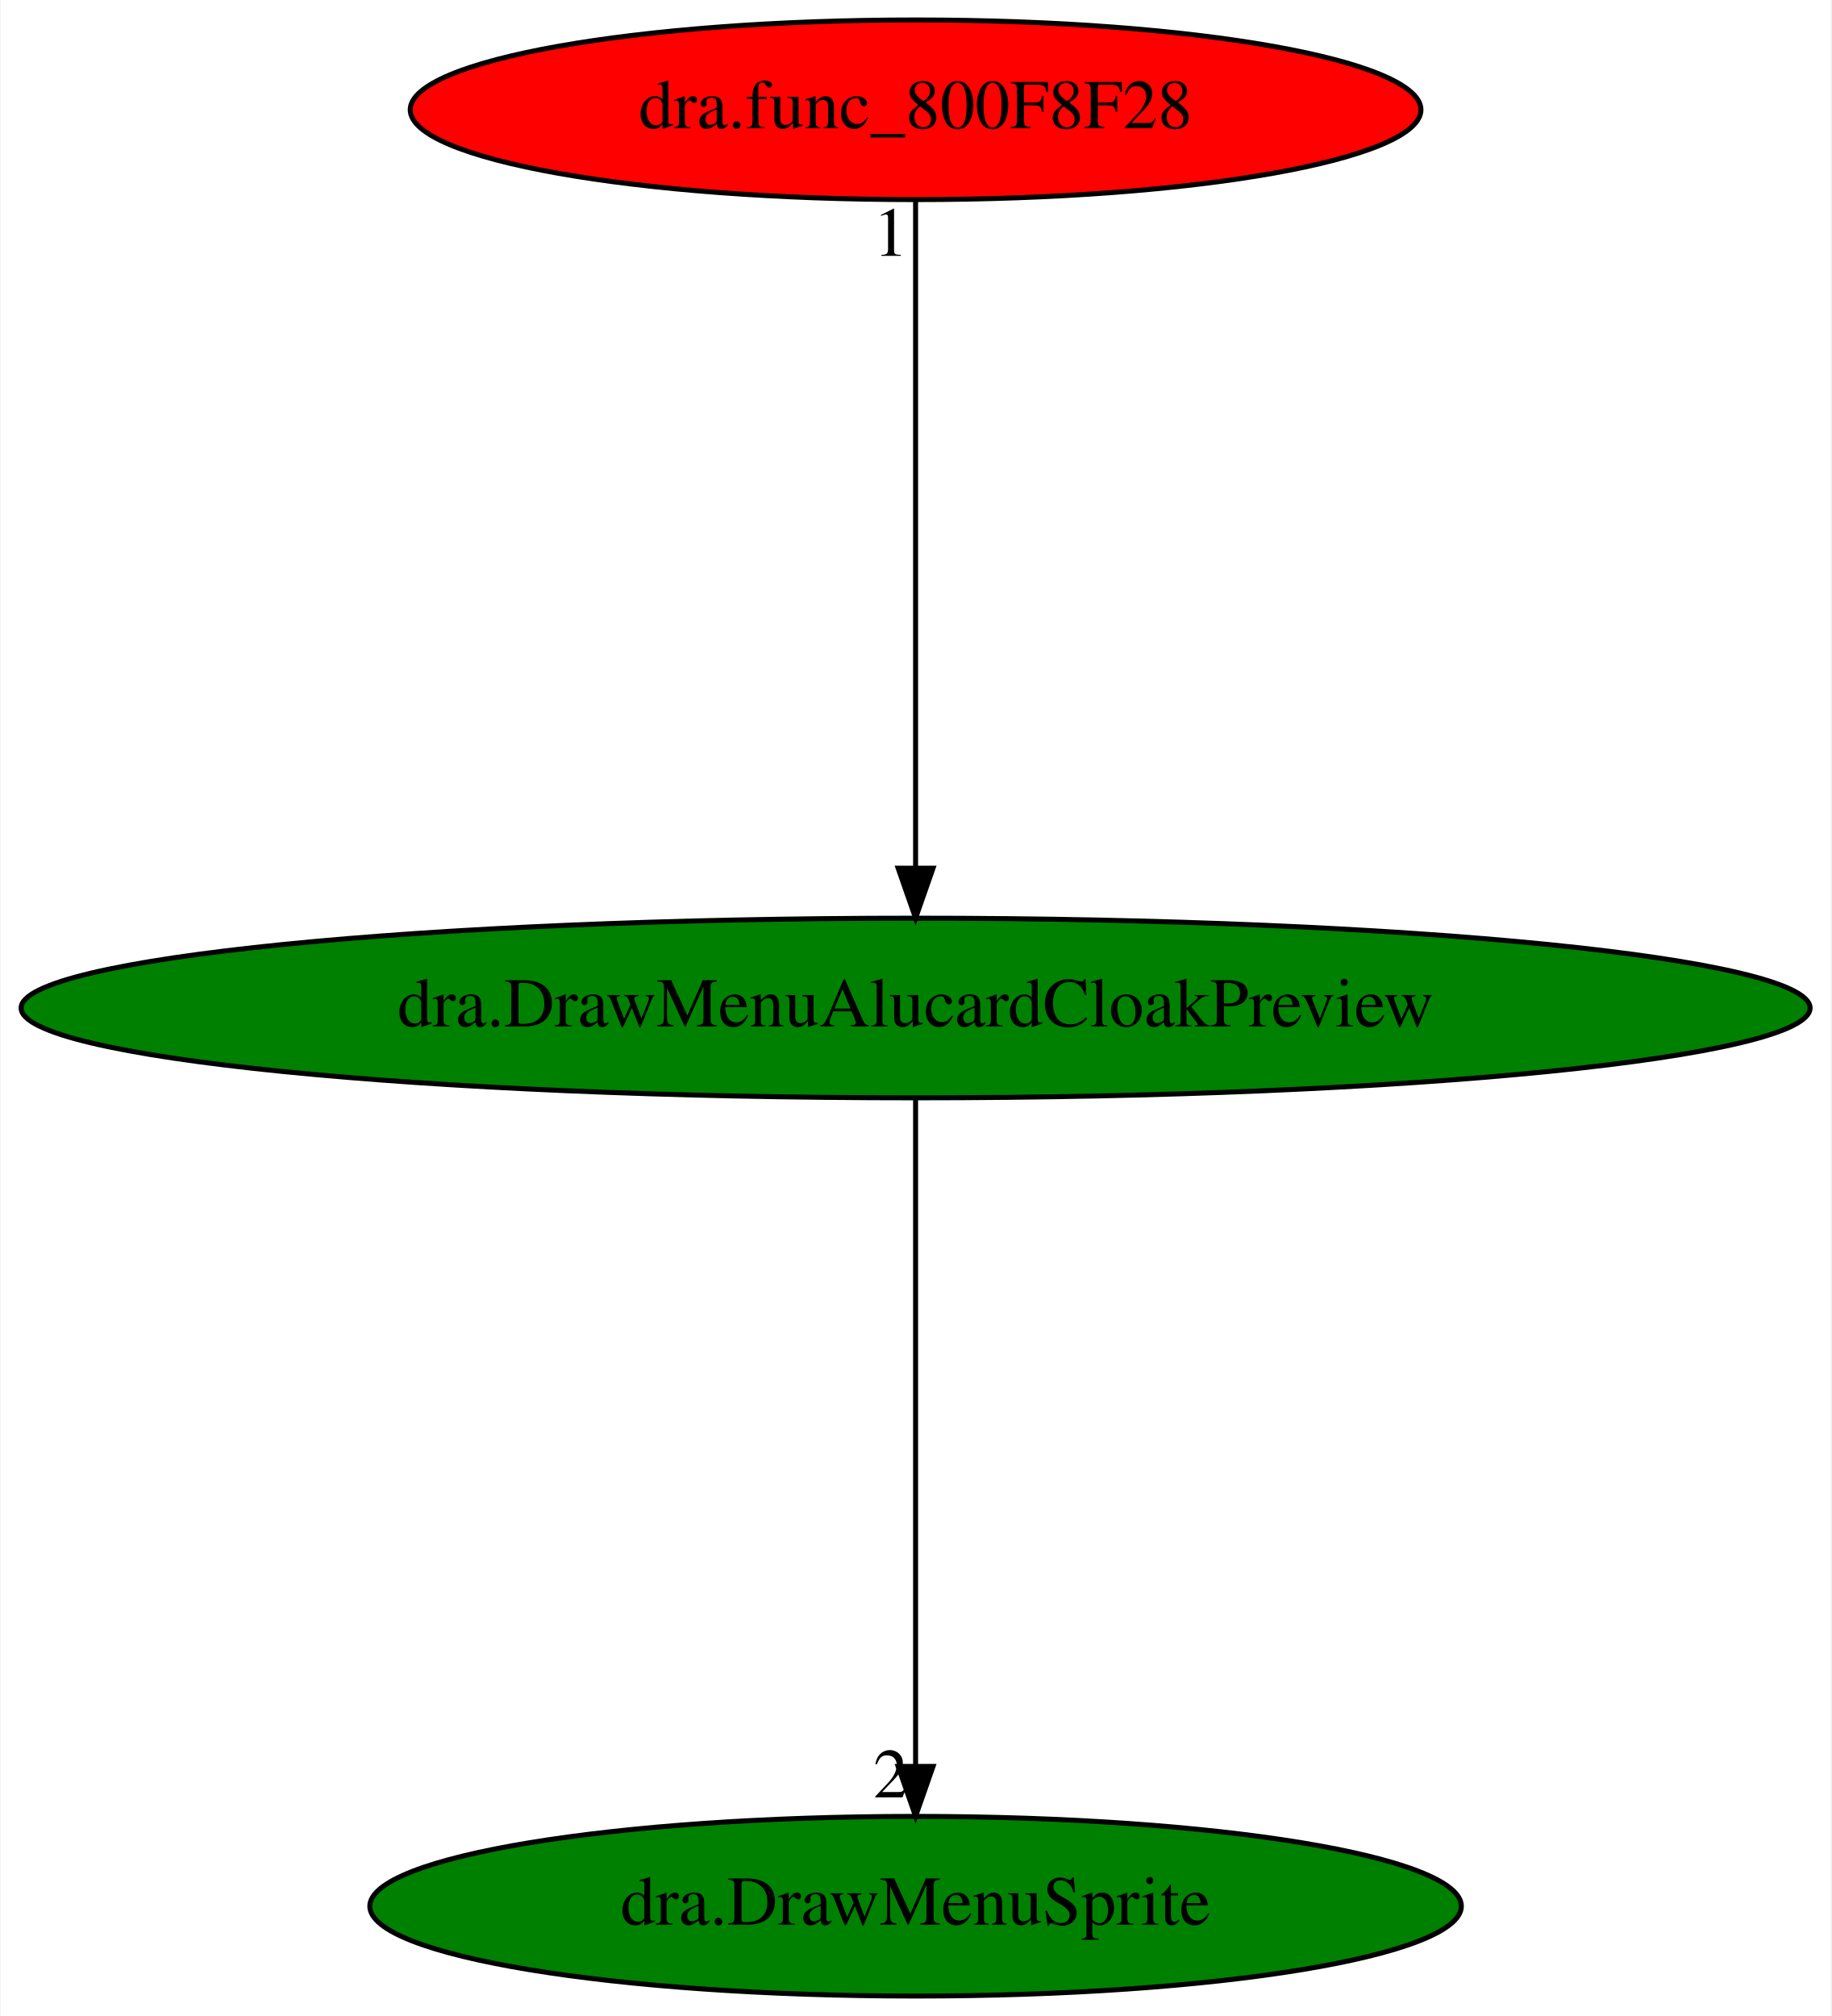
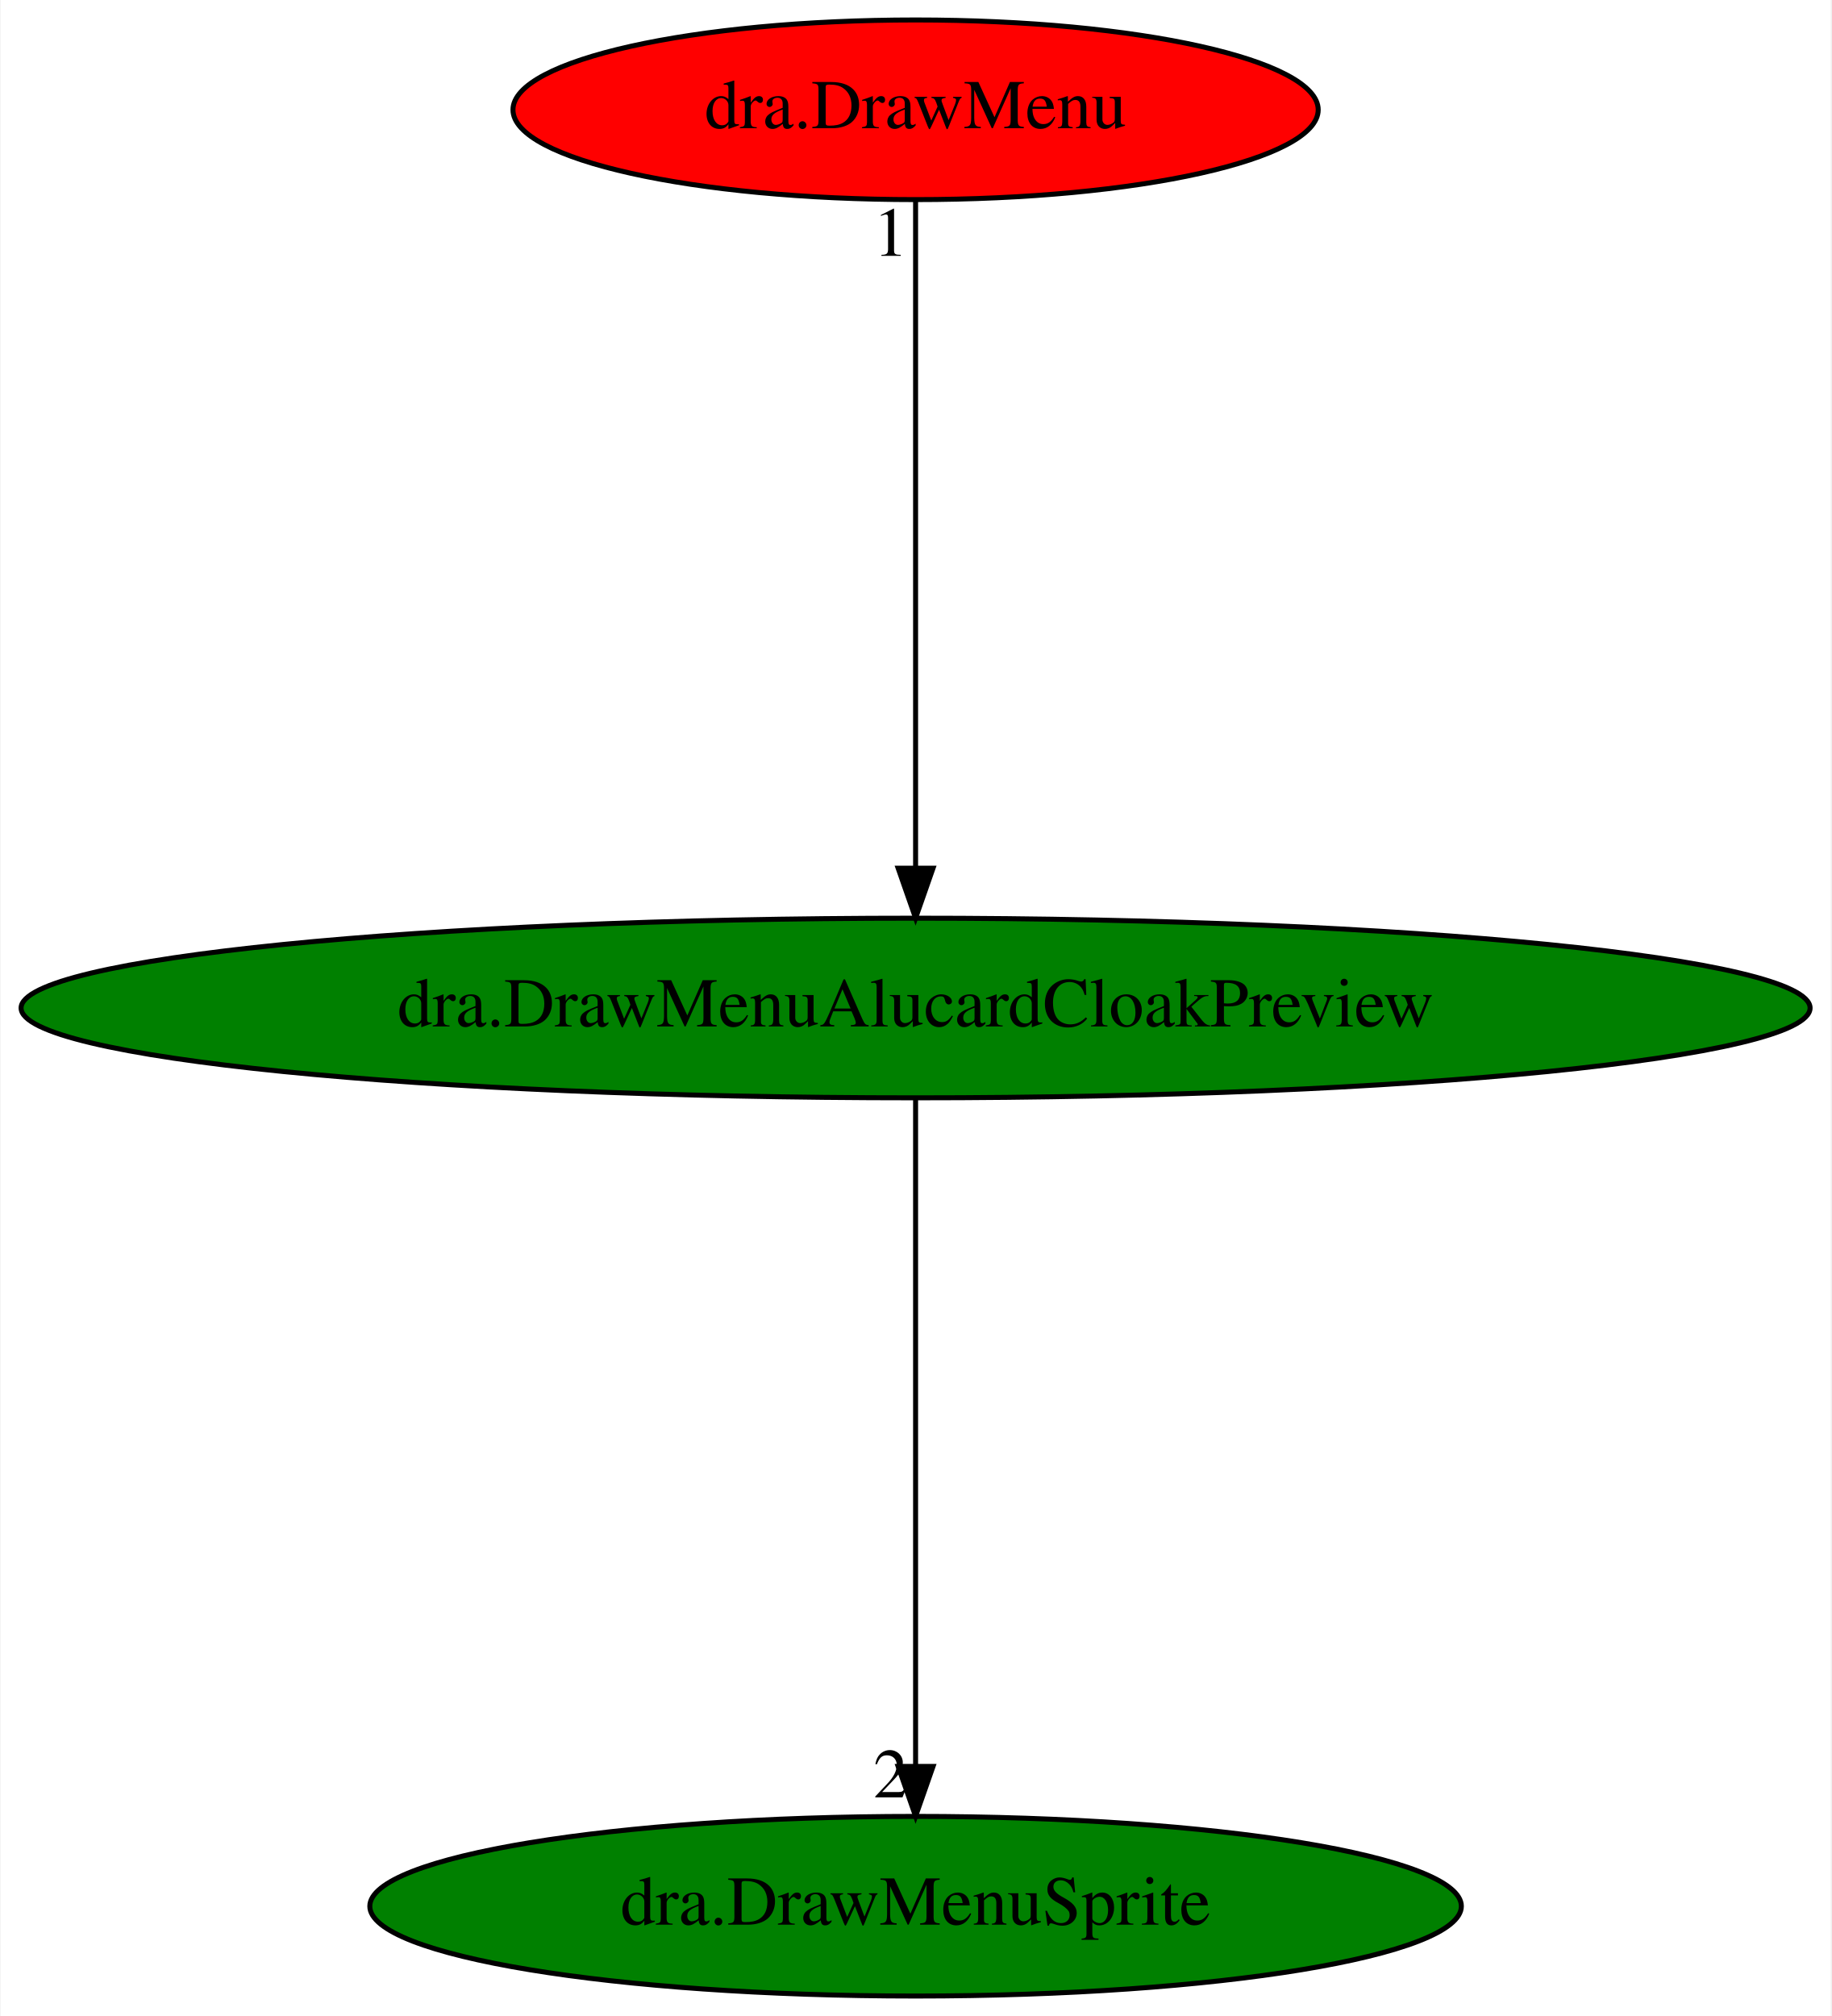
<svg xmlns="http://www.w3.org/2000/svg" xmlns:xlink="http://www.w3.org/1999/xlink" width="367pt" height="404pt" viewBox="0.00 0.00 366.77 404.00">
  <g id="graph0" class="graph" transform="scale(1 1) rotate(0) translate(4 400)">
    <polygon fill="white" stroke="transparent" points="-4,4 -4,-400 362.77,-400 362.77,4 -4,4" />
    <g id="node1" class="node">
      <ellipse fill="green" stroke="black" cx="179.38" cy="-198" rx="179.27" ry="18" />
      <text text-anchor="middle" x="179.38" y="-194.3" font-family="Times,serif" font-size="14.00">dra.DrawMenuAlucardCloakPreview</text>
    </g>
    <g id="node2" class="node">
      <g id="a_node2">
        <a xlink:href="dra.DrawMenuSprite.svg" xlink:title="dra.DrawMenuSprite">
          <ellipse fill="green" stroke="black" cx="179.38" cy="-18" rx="109.38" ry="18" />
          <text text-anchor="middle" x="179.38" y="-14.3" font-family="Times,serif" font-size="14.00">dra.DrawMenuSprite</text>
        </a>
      </g>
    </g>
    <g id="edge1" class="edge">
      <path fill="none" stroke="black" d="M179.38,-179.93C179.38,-148.97 179.38,-83.3 179.38,-46.13" />
      <polygon fill="black" stroke="black" points="182.88,-46.02 179.38,-36.02 175.88,-46.02 182.88,-46.02" />
      <text text-anchor="middle" x="174.38" y="-39.82" font-family="Times,serif" font-size="14.00">2</text>
    </g>
    <g id="node3" class="node">
      <g id="a_node3">
-         <a xlink:href="dra.func_800F8F28.svg" xlink:title="dra.func_800F8F28">
-           <ellipse fill="red" stroke="black" cx="179.38" cy="-378" rx="101.28" ry="18" />
-           <text text-anchor="middle" x="179.38" y="-374.3" font-family="Times,serif" font-size="14.00">dra.func_800F8F28</text>
+         <a xlink:href="dra.DrawMenu.svg" xlink:title="dra.DrawMenu">
+           <ellipse fill="red" stroke="black" cx="179.38" cy="-378" rx="80.69" ry="18" />
+           <text text-anchor="middle" x="179.38" y="-374.3" font-family="Times,serif" font-size="14.00">dra.DrawMenu</text>
        </a>
      </g>
    </g>
    <g id="edge2" class="edge">
      <path fill="none" stroke="black" d="M179.38,-359.93C179.38,-328.97 179.38,-263.3 179.38,-226.13" />
      <polygon fill="black" stroke="black" points="182.88,-226.02 179.38,-216.02 175.88,-226.02 182.88,-226.02" />
      <text text-anchor="middle" x="174.38" y="-348.73" font-family="Times,serif" font-size="14.00">1</text>
    </g>
  </g>
</svg>
